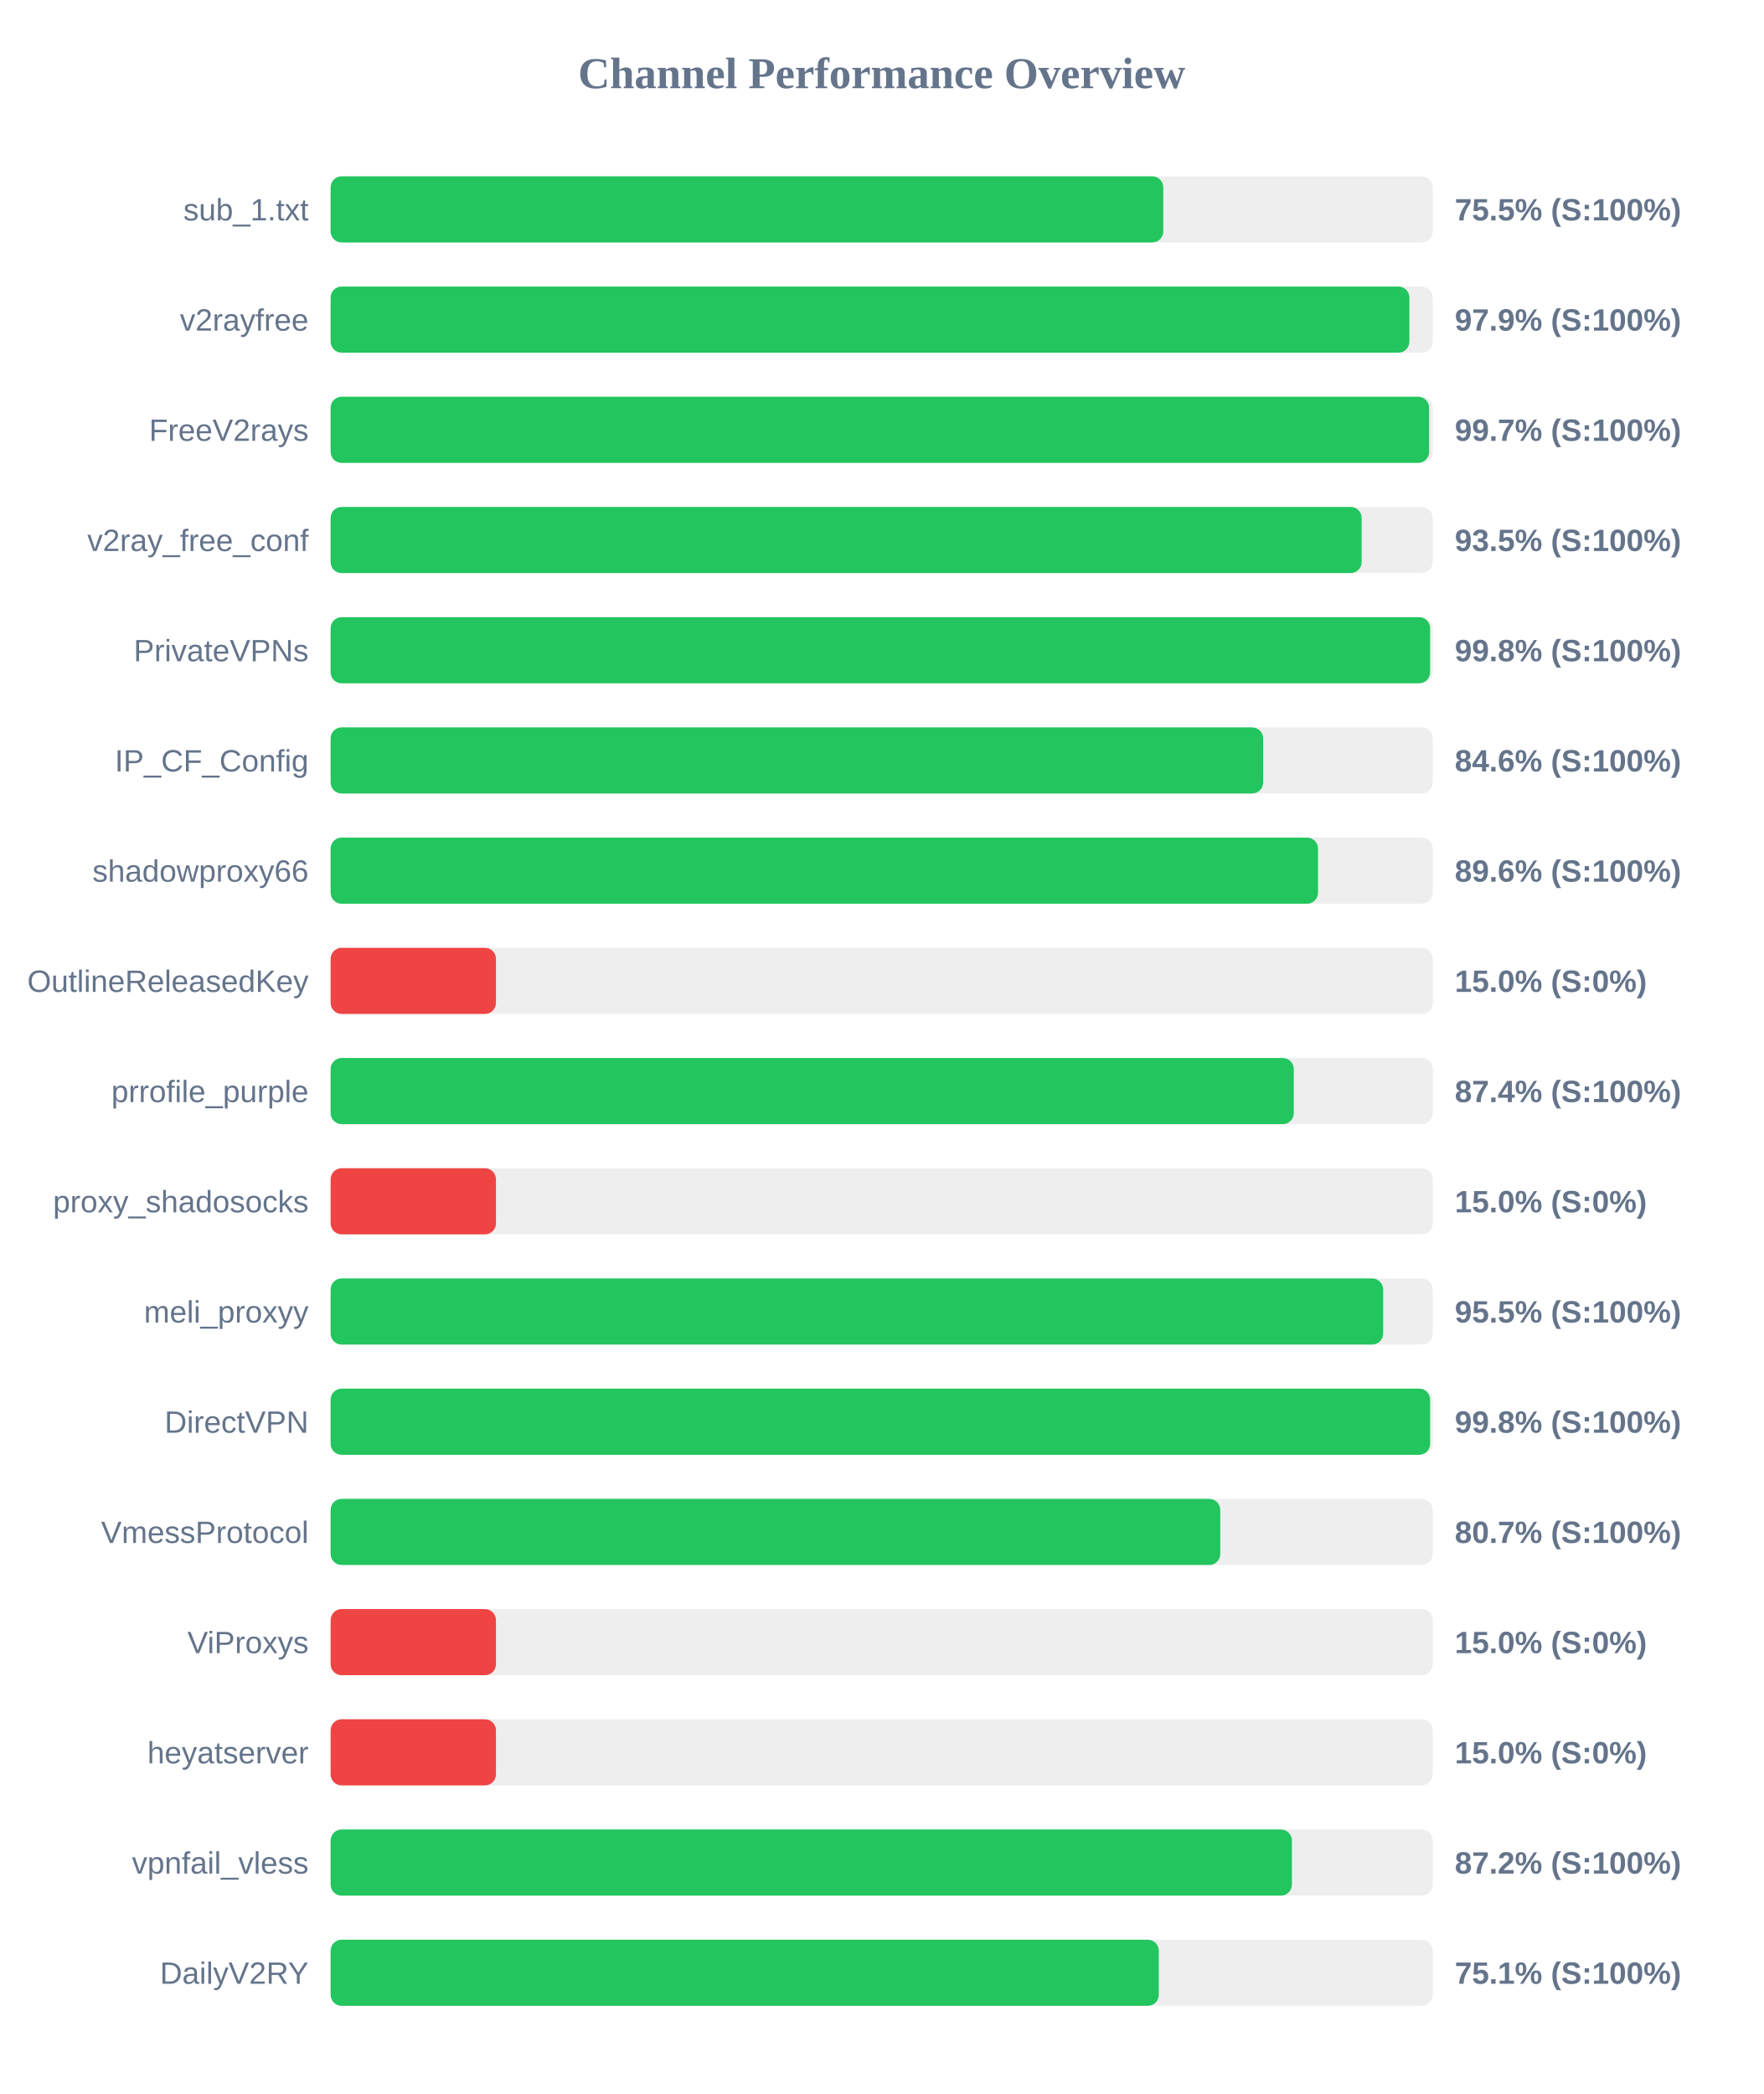
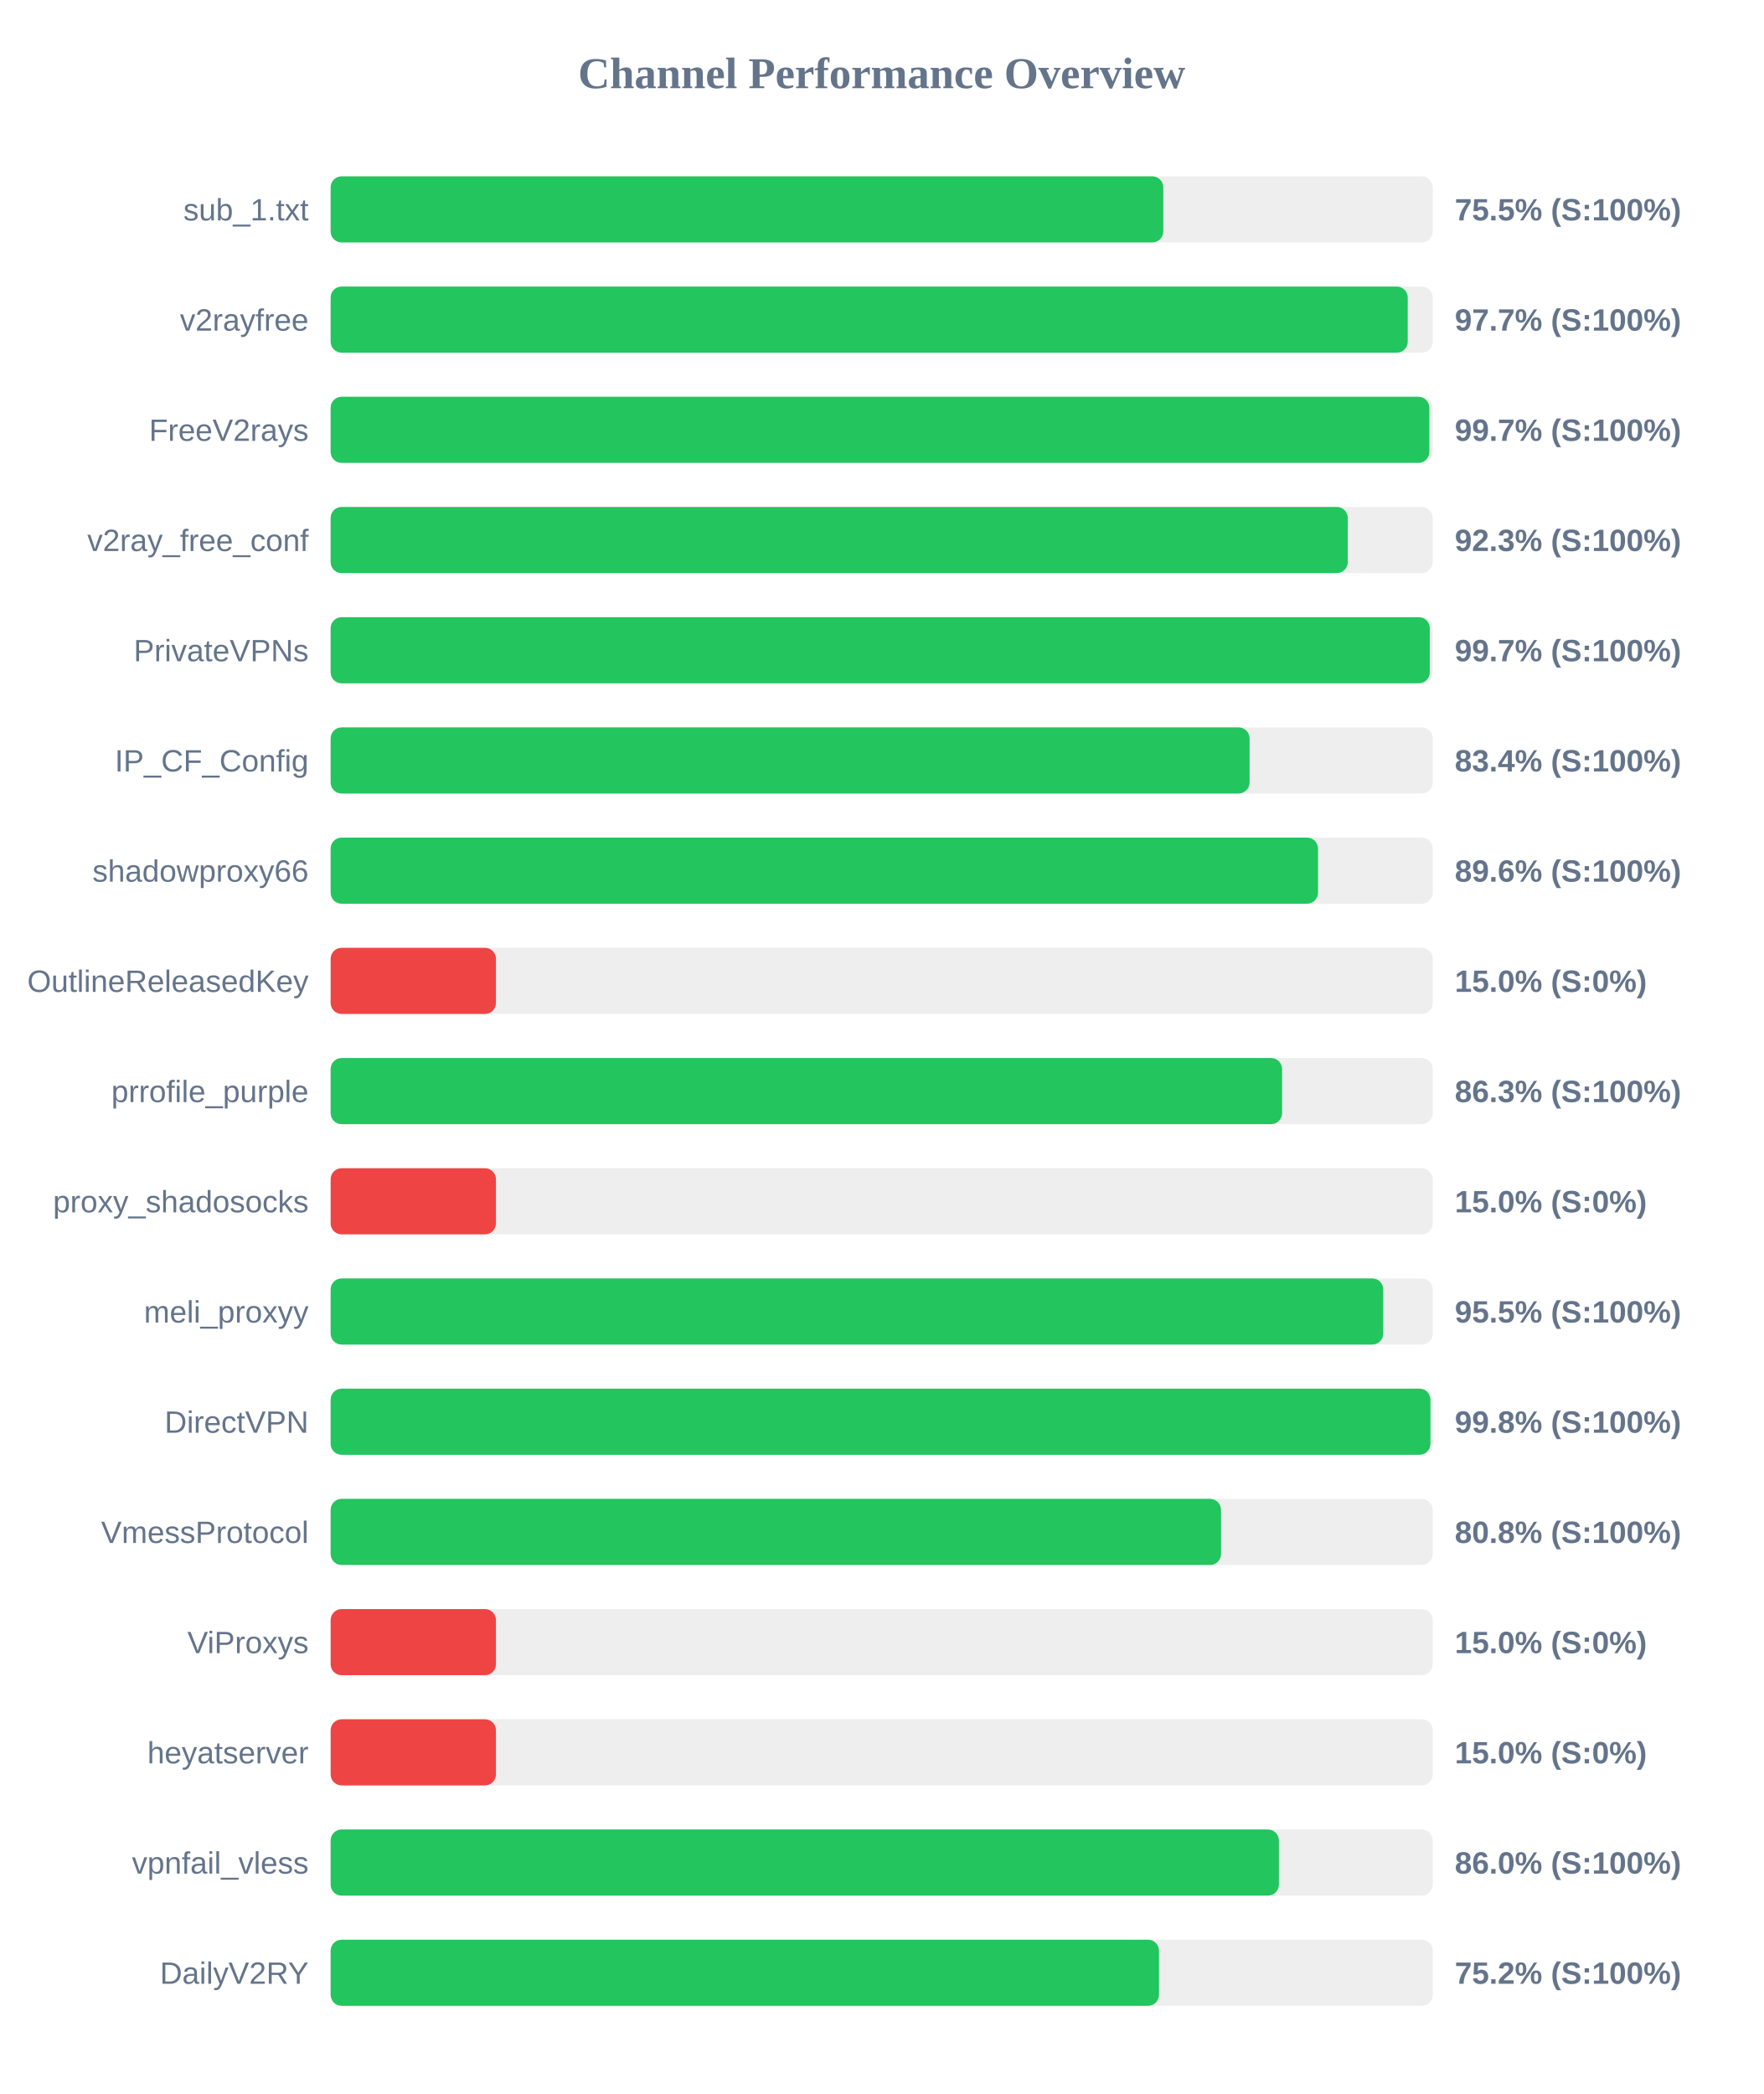
<svg xmlns="http://www.w3.org/2000/svg" width="800" height="950" version="1.1">
  <style>
        .row { font: 14px Arial; fill: #64748b; }
        .score { font: bold 14px Arial; fill: #64748b; }
    </style>
  <text x="400" y="40" text-anchor="middle" font-size="20px" font-weight="bold" fill="#64748b">Channel Performance Overview</text>
  <rect x="150" y="80" width="500" height="30" fill="#eee" rx="5" />
  <rect x="150" y="80" width="377.75" height="30" fill="#22c55e" rx="5" />
  <text x="140" y="100" text-anchor="end" class="row">sub_1.txt</text>
  <text x="660" y="100" text-anchor="start" class="score">75.5% (S:100%)</text>
  <rect x="150" y="130" width="500" height="30" fill="#eee" rx="5" />
-   <rect x="150" y="130" width="489.4" height="30" fill="#22c55e" rx="5" />
+   <rect x="150" y="130" width="488.65" height="30" fill="#22c55e" rx="5" />
  <text x="140" y="150" text-anchor="end" class="row">v2rayfree</text>
-   <text x="660" y="150" text-anchor="start" class="score">97.9% (S:100%)</text>
+   <text x="660" y="150" text-anchor="start" class="score">97.7% (S:100%)</text>
  <rect x="150" y="180" width="500" height="30" fill="#eee" rx="5" />
-   <rect x="150" y="180" width="498.35" height="30" fill="#22c55e" rx="5" />
+   <rect x="150" y="180" width="498.45" height="30" fill="#22c55e" rx="5" />
  <text x="140" y="200" text-anchor="end" class="row">FreeV2rays</text>
  <text x="660" y="200" text-anchor="start" class="score">99.7% (S:100%)</text>
  <rect x="150" y="230" width="500" height="30" fill="#eee" rx="5" />
-   <rect x="150" y="230" width="467.75" height="30" fill="#22c55e" rx="5" />
+   <rect x="150" y="230" width="461.45" height="30" fill="#22c55e" rx="5" />
  <text x="140" y="250" text-anchor="end" class="row">v2ray_free_conf</text>
-   <text x="660" y="250" text-anchor="start" class="score">93.5% (S:100%)</text>
+   <text x="660" y="250" text-anchor="start" class="score">92.3% (S:100%)</text>
  <rect x="150" y="280" width="500" height="30" fill="#eee" rx="5" />
-   <rect x="150" y="280" width="498.8" height="30" fill="#22c55e" rx="5" />
+   <rect x="150" y="280" width="498.65" height="30" fill="#22c55e" rx="5" />
  <text x="140" y="300" text-anchor="end" class="row">PrivateVPNs</text>
-   <text x="660" y="300" text-anchor="start" class="score">99.8% (S:100%)</text>
+   <text x="660" y="300" text-anchor="start" class="score">99.7% (S:100%)</text>
  <rect x="150" y="330" width="500" height="30" fill="#eee" rx="5" />
-   <rect x="150" y="330" width="423.05" height="30" fill="#22c55e" rx="5" />
+   <rect x="150" y="330" width="416.9" height="30" fill="#22c55e" rx="5" />
  <text x="140" y="350" text-anchor="end" class="row">IP_CF_Config</text>
-   <text x="660" y="350" text-anchor="start" class="score">84.6% (S:100%)</text>
+   <text x="660" y="350" text-anchor="start" class="score">83.4% (S:100%)</text>
  <rect x="150" y="380" width="500" height="30" fill="#eee" rx="5" />
  <rect x="150" y="380" width="447.95" height="30" fill="#22c55e" rx="5" />
  <text x="140" y="400" text-anchor="end" class="row">shadowproxy66</text>
  <text x="660" y="400" text-anchor="start" class="score">89.6% (S:100%)</text>
  <rect x="150" y="430" width="500" height="30" fill="#eee" rx="5" />
  <rect x="150" y="430" width="75.0" height="30" fill="#ef4444" rx="5" />
  <text x="140" y="450" text-anchor="end" class="row">OutlineReleasedKey</text>
  <text x="660" y="450" text-anchor="start" class="score">15.0% (S:0%)</text>
  <rect x="150" y="480" width="500" height="30" fill="#eee" rx="5" />
-   <rect x="150" y="480" width="436.95" height="30" fill="#22c55e" rx="5" />
+   <rect x="150" y="480" width="431.65" height="30" fill="#22c55e" rx="5" />
  <text x="140" y="500" text-anchor="end" class="row">prrofile_purple</text>
-   <text x="660" y="500" text-anchor="start" class="score">87.4% (S:100%)</text>
+   <text x="660" y="500" text-anchor="start" class="score">86.3% (S:100%)</text>
  <rect x="150" y="530" width="500" height="30" fill="#eee" rx="5" />
  <rect x="150" y="530" width="75.0" height="30" fill="#ef4444" rx="5" />
  <text x="140" y="550" text-anchor="end" class="row">proxy_shadosocks</text>
  <text x="660" y="550" text-anchor="start" class="score">15.0% (S:0%)</text>
  <rect x="150" y="580" width="500" height="30" fill="#eee" rx="5" />
-   <rect x="150" y="580" width="477.5" height="30" fill="#22c55e" rx="5" />
+   <rect x="150" y="580" width="477.55" height="30" fill="#22c55e" rx="5" />
  <text x="140" y="600" text-anchor="end" class="row">meli_proxyy</text>
  <text x="660" y="600" text-anchor="start" class="score">95.5% (S:100%)</text>
  <rect x="150" y="630" width="500" height="30" fill="#eee" rx="5" />
-   <rect x="150" y="630" width="498.8" height="30" fill="#22c55e" rx="5" />
+   <rect x="150" y="630" width="498.95" height="30" fill="#22c55e" rx="5" />
  <text x="140" y="650" text-anchor="end" class="row">DirectVPN</text>
  <text x="660" y="650" text-anchor="start" class="score">99.8% (S:100%)</text>
  <rect x="150" y="680" width="500" height="30" fill="#eee" rx="5" />
-   <rect x="150" y="680" width="403.6" height="30" fill="#22c55e" rx="5" />
+   <rect x="150" y="680" width="403.95" height="30" fill="#22c55e" rx="5" />
  <text x="140" y="700" text-anchor="end" class="row">VmessProtocol</text>
-   <text x="660" y="700" text-anchor="start" class="score">80.7% (S:100%)</text>
+   <text x="660" y="700" text-anchor="start" class="score">80.8% (S:100%)</text>
  <rect x="150" y="730" width="500" height="30" fill="#eee" rx="5" />
  <rect x="150" y="730" width="75.0" height="30" fill="#ef4444" rx="5" />
  <text x="140" y="750" text-anchor="end" class="row">ViProxys</text>
  <text x="660" y="750" text-anchor="start" class="score">15.0% (S:0%)</text>
  <rect x="150" y="780" width="500" height="30" fill="#eee" rx="5" />
  <rect x="150" y="780" width="75.0" height="30" fill="#ef4444" rx="5" />
  <text x="140" y="800" text-anchor="end" class="row">heyatserver</text>
  <text x="660" y="800" text-anchor="start" class="score">15.0% (S:0%)</text>
  <rect x="150" y="830" width="500" height="30" fill="#eee" rx="5" />
-   <rect x="150" y="830" width="436.1" height="30" fill="#22c55e" rx="5" />
+   <rect x="150" y="830" width="430.2" height="30" fill="#22c55e" rx="5" />
  <text x="140" y="850" text-anchor="end" class="row">vpnfail_vless</text>
-   <text x="660" y="850" text-anchor="start" class="score">87.2% (S:100%)</text>
+   <text x="660" y="850" text-anchor="start" class="score">86.0% (S:100%)</text>
  <rect x="150" y="880" width="500" height="30" fill="#eee" rx="5" />
-   <rect x="150" y="880" width="375.7" height="30" fill="#22c55e" rx="5" />
+   <rect x="150" y="880" width="375.8" height="30" fill="#22c55e" rx="5" />
  <text x="140" y="900" text-anchor="end" class="row">DailyV2RY</text>
-   <text x="660" y="900" text-anchor="start" class="score">75.1% (S:100%)</text>
+   <text x="660" y="900" text-anchor="start" class="score">75.2% (S:100%)</text>
</svg>
